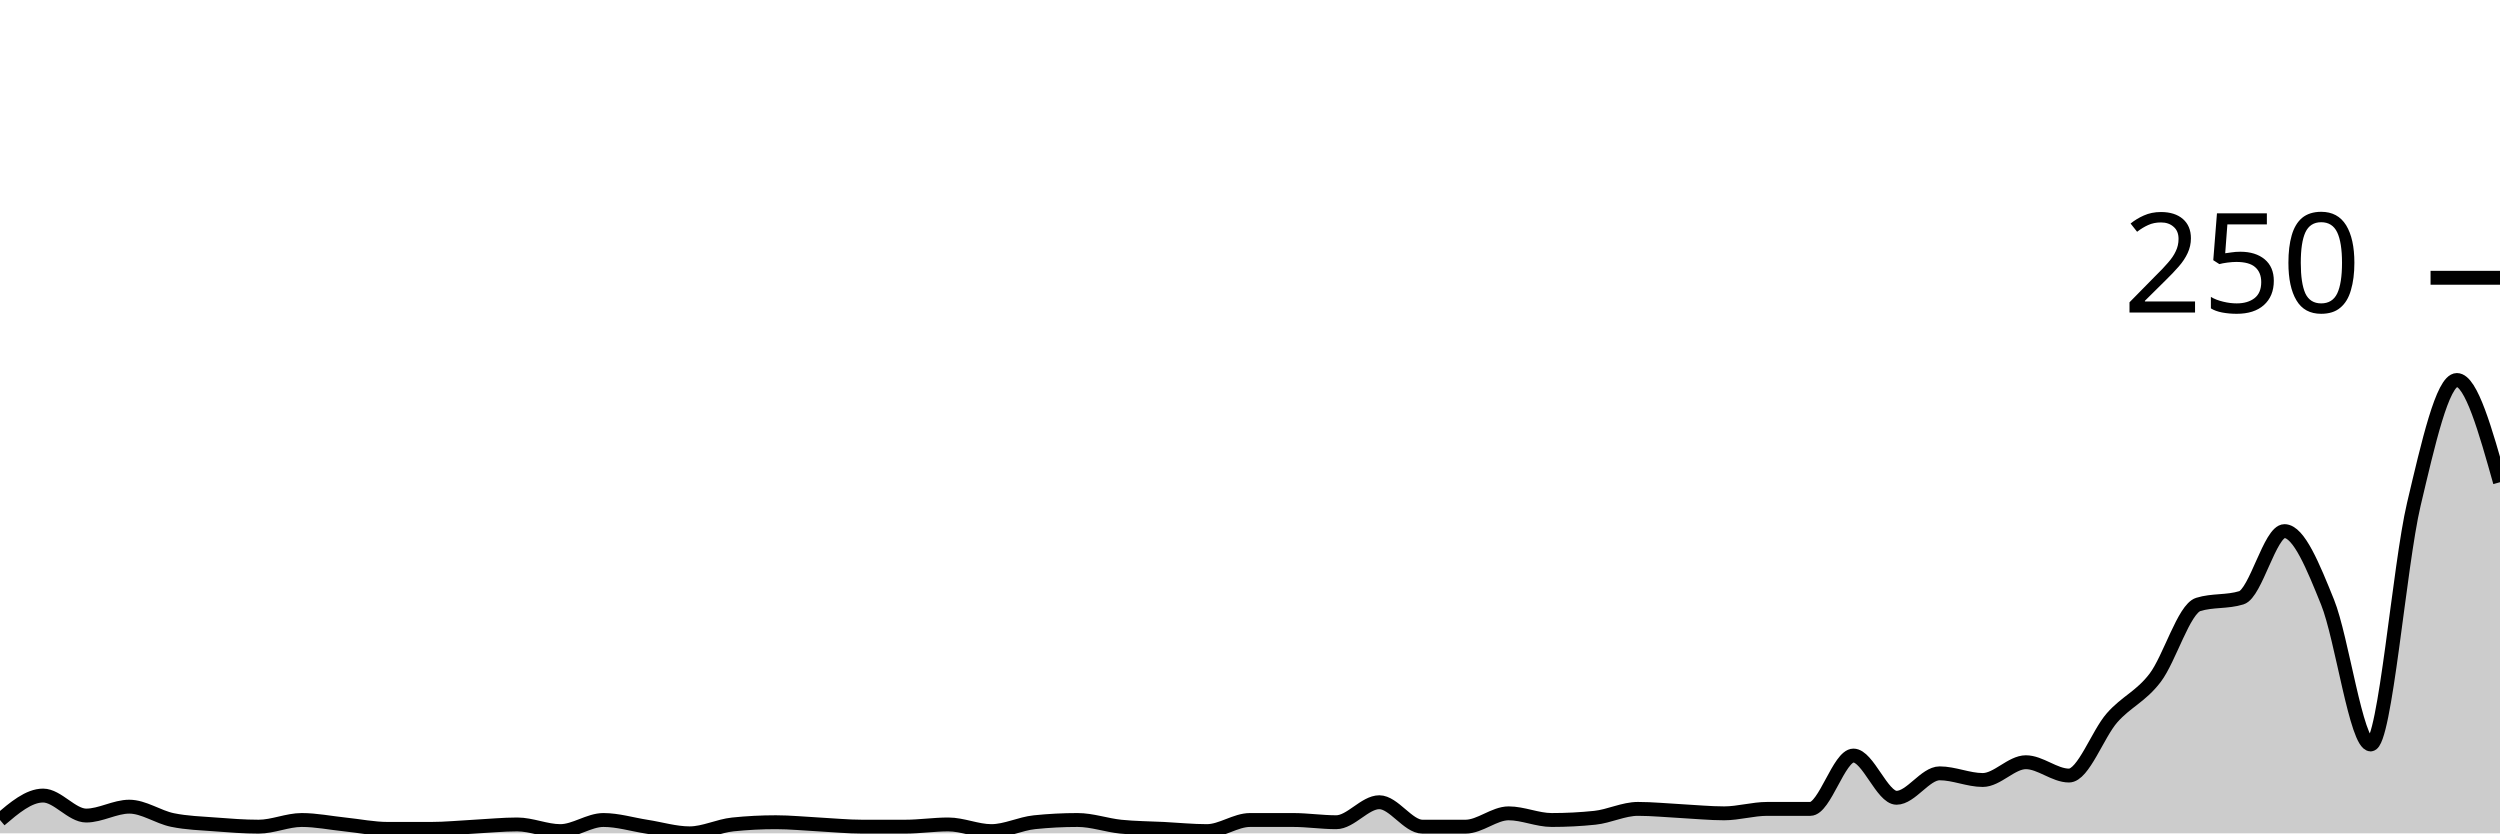
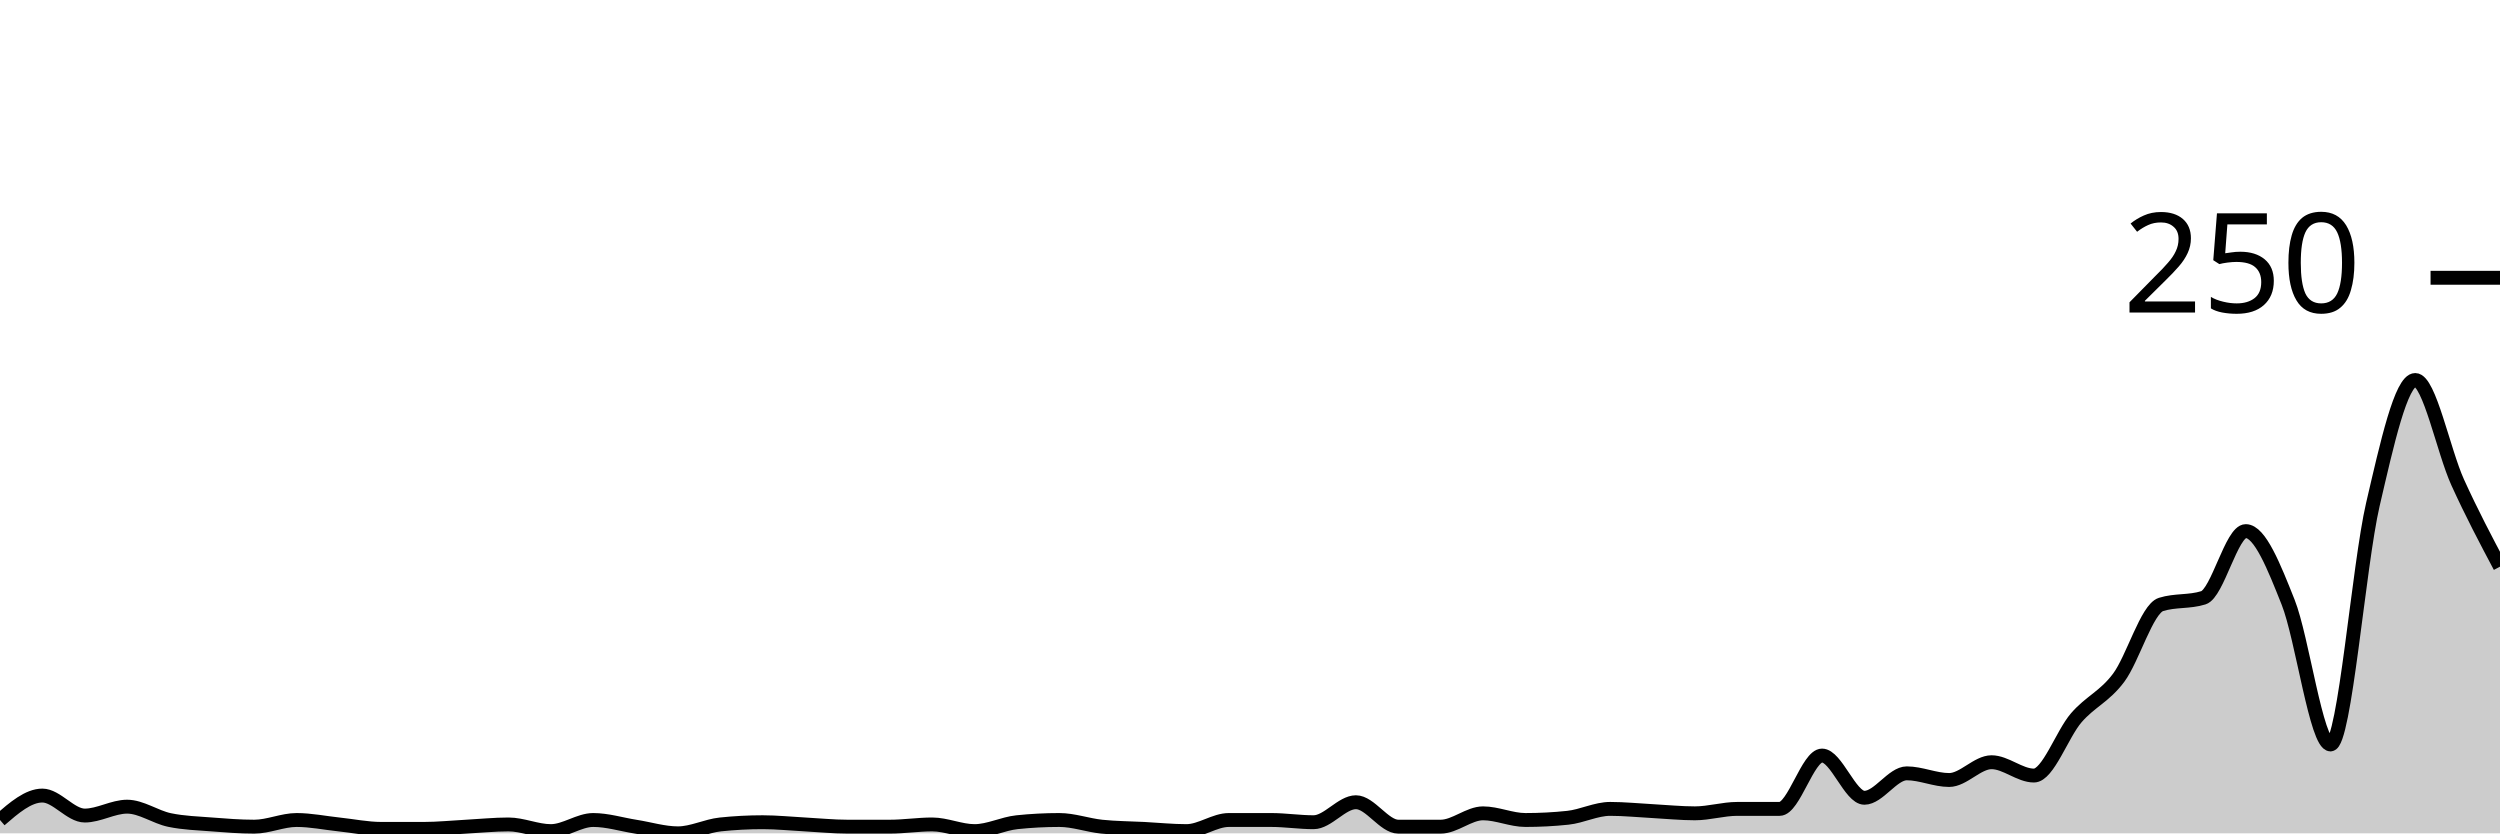
<svg xmlns="http://www.w3.org/2000/svg" viewBox="0 0 180 60">
  <g transform="translate(0,20)">
-     <path class="area" fill="rgba(0, 0, 0, 0.2)" d="M0,39.04C1.034,38.16,2.069,37.28,3.103,37.28C4.138,37.28,5.172,38.72,6.207,38.72C7.241,38.72,8.276,38.08,9.31,38.08C10.345,38.08,11.379,38.827,12.414,39.04C13.448,39.253,14.483,39.28,15.517,39.36C16.552,39.44,17.586,39.52,18.621,39.52C19.655,39.52,20.69,39.04,21.724,39.04C22.759,39.04,23.793,39.253,24.828,39.36C25.862,39.467,26.897,39.68,27.931,39.68C28.966,39.68,30,39.68,31.034,39.68C32.069,39.68,33.103,39.573,34.138,39.52C35.172,39.467,36.207,39.36,37.241,39.36C38.276,39.36,39.31,39.84,40.345,39.84C41.379,39.84,42.414,39.04,43.448,39.04C44.483,39.04,45.517,39.36,46.552,39.52C47.586,39.68,48.621,40,49.655,40C50.69,40,51.724,39.467,52.759,39.36C53.793,39.253,54.828,39.2,55.862,39.2C56.897,39.2,57.931,39.307,58.966,39.36C60,39.413,61.034,39.52,62.069,39.52C63.103,39.52,64.138,39.52,65.172,39.52C66.207,39.52,67.241,39.36,68.276,39.36C69.31,39.36,70.345,39.84,71.379,39.84C72.414,39.84,73.448,39.307,74.483,39.2C75.517,39.093,76.552,39.04,77.586,39.04C78.621,39.04,79.655,39.413,80.69,39.52C81.724,39.627,82.759,39.627,83.793,39.68C84.828,39.733,85.862,39.84,86.897,39.84C87.931,39.84,88.966,39.04,90,39.04C91.034,39.04,92.069,39.04,93.103,39.04C94.138,39.04,95.172,39.2,96.207,39.2C97.241,39.2,98.276,37.76,99.31,37.76C100.345,37.76,101.379,39.52,102.414,39.52C103.448,39.52,104.483,39.52,105.517,39.52C106.552,39.52,107.586,38.56,108.621,38.56C109.655,38.56,110.69,39.04,111.724,39.04C112.759,39.04,113.793,38.987,114.828,38.88C115.862,38.773,116.897,38.24,117.931,38.24C118.966,38.24,120,38.347,121.034,38.4C122.069,38.453,123.103,38.56,124.138,38.56C125.172,38.56,126.207,38.24,127.241,38.24C128.276,38.24,129.31,38.24,130.345,38.24C131.379,38.24,132.414,34.4,133.448,34.4C134.483,34.4,135.517,37.44,136.552,37.44C137.586,37.44,138.621,35.68,139.655,35.68C140.69,35.68,141.724,36.16,142.759,36.16C143.793,36.16,144.828,34.88,145.862,34.88C146.897,34.88,147.931,35.84,148.966,35.84C150,35.84,151.034,32.853,152.069,31.68C153.103,30.507,154.138,30.16,155.172,28.8C156.207,27.44,157.241,23.84,158.276,23.52C159.31,23.2,160.345,23.36,161.379,23.04C162.414,22.72,163.448,18.24,164.483,18.24C165.517,18.24,166.552,20.8,167.586,23.36C168.621,25.92,169.655,33.6,170.69,33.6C171.724,33.6,172.759,20.693,173.793,16.32C174.828,11.947,175.862,7.36,176.897,7.36C177.931,7.36,178.966,11.04,180,14.72L180,40C178.966,40,177.931,40,176.897,40C175.862,40,174.828,40,173.793,40C172.759,40,171.724,40,170.69,40C169.655,40,168.621,40,167.586,40C166.552,40,165.517,40,164.483,40C163.448,40,162.414,40,161.379,40C160.345,40,159.31,40,158.276,40C157.241,40,156.207,40,155.172,40C154.138,40,153.103,40,152.069,40C151.034,40,150,40,148.966,40C147.931,40,146.897,40,145.862,40C144.828,40,143.793,40,142.759,40C141.724,40,140.69,40,139.655,40C138.621,40,137.586,40,136.552,40C135.517,40,134.483,40,133.448,40C132.414,40,131.379,40,130.345,40C129.31,40,128.276,40,127.241,40C126.207,40,125.172,40,124.138,40C123.103,40,122.069,40,121.034,40C120,40,118.966,40,117.931,40C116.897,40,115.862,40,114.828,40C113.793,40,112.759,40,111.724,40C110.69,40,109.655,40,108.621,40C107.586,40,106.552,40,105.517,40C104.483,40,103.448,40,102.414,40C101.379,40,100.345,40,99.31,40C98.276,40,97.241,40,96.207,40C95.172,40,94.138,40,93.103,40C92.069,40,91.034,40,90,40C88.966,40,87.931,40,86.897,40C85.862,40,84.828,40,83.793,40C82.759,40,81.724,40,80.69,40C79.655,40,78.621,40,77.586,40C76.552,40,75.517,40,74.483,40C73.448,40,72.414,40,71.379,40C70.345,40,69.31,40,68.276,40C67.241,40,66.207,40,65.172,40C64.138,40,63.103,40,62.069,40C61.034,40,60,40,58.966,40C57.931,40,56.897,40,55.862,40C54.828,40,53.793,40,52.759,40C51.724,40,50.69,40,49.655,40C48.621,40,47.586,40,46.552,40C45.517,40,44.483,40,43.448,40C42.414,40,41.379,40,40.345,40C39.31,40,38.276,40,37.241,40C36.207,40,35.172,40,34.138,40C33.103,40,32.069,40,31.034,40C30,40,28.966,40,27.931,40C26.897,40,25.862,40,24.828,40C23.793,40,22.759,40,21.724,40C20.69,40,19.655,40,18.621,40C17.586,40,16.552,40,15.517,40C14.483,40,13.448,40,12.414,40C11.379,40,10.345,40,9.31,40C8.276,40,7.241,40,6.207,40C5.172,40,4.138,40,3.103,40C2.069,40,1.034,40,0,40Z" />
-     <path class="line" stroke="black" fill="none" d="M0,39.04C1.034,38.16,2.069,37.28,3.103,37.28C4.138,37.28,5.172,38.72,6.207,38.72C7.241,38.72,8.276,38.08,9.31,38.08C10.345,38.08,11.379,38.827,12.414,39.04C13.448,39.253,14.483,39.28,15.517,39.36C16.552,39.44,17.586,39.52,18.621,39.52C19.655,39.52,20.69,39.04,21.724,39.04C22.759,39.04,23.793,39.253,24.828,39.36C25.862,39.467,26.897,39.68,27.931,39.68C28.966,39.68,30,39.68,31.034,39.68C32.069,39.68,33.103,39.573,34.138,39.52C35.172,39.467,36.207,39.36,37.241,39.36C38.276,39.36,39.31,39.84,40.345,39.84C41.379,39.84,42.414,39.04,43.448,39.04C44.483,39.04,45.517,39.36,46.552,39.52C47.586,39.68,48.621,40,49.655,40C50.69,40,51.724,39.467,52.759,39.36C53.793,39.253,54.828,39.2,55.862,39.2C56.897,39.2,57.931,39.307,58.966,39.36C60,39.413,61.034,39.52,62.069,39.52C63.103,39.52,64.138,39.52,65.172,39.52C66.207,39.52,67.241,39.36,68.276,39.36C69.31,39.36,70.345,39.84,71.379,39.84C72.414,39.84,73.448,39.307,74.483,39.2C75.517,39.093,76.552,39.04,77.586,39.04C78.621,39.04,79.655,39.413,80.69,39.52C81.724,39.627,82.759,39.627,83.793,39.68C84.828,39.733,85.862,39.84,86.897,39.84C87.931,39.84,88.966,39.04,90,39.04C91.034,39.04,92.069,39.04,93.103,39.04C94.138,39.04,95.172,39.2,96.207,39.2C97.241,39.2,98.276,37.76,99.31,37.76C100.345,37.76,101.379,39.52,102.414,39.52C103.448,39.52,104.483,39.52,105.517,39.52C106.552,39.52,107.586,38.56,108.621,38.56C109.655,38.56,110.69,39.04,111.724,39.04C112.759,39.04,113.793,38.987,114.828,38.88C115.862,38.773,116.897,38.24,117.931,38.24C118.966,38.24,120,38.347,121.034,38.4C122.069,38.453,123.103,38.56,124.138,38.56C125.172,38.56,126.207,38.24,127.241,38.24C128.276,38.24,129.31,38.24,130.345,38.24C131.379,38.24,132.414,34.4,133.448,34.4C134.483,34.4,135.517,37.44,136.552,37.44C137.586,37.44,138.621,35.68,139.655,35.68C140.69,35.68,141.724,36.16,142.759,36.16C143.793,36.16,144.828,34.88,145.862,34.88C146.897,34.88,147.931,35.84,148.966,35.84C150,35.84,151.034,32.853,152.069,31.68C153.103,30.507,154.138,30.16,155.172,28.8C156.207,27.44,157.241,23.84,158.276,23.52C159.31,23.2,160.345,23.36,161.379,23.04C162.414,22.72,163.448,18.24,164.483,18.24C165.517,18.24,166.552,20.8,167.586,23.36C168.621,25.92,169.655,33.6,170.69,33.6C171.724,33.6,172.759,20.693,173.793,16.32C174.828,11.947,175.862,7.36,176.897,7.36C177.931,7.36,178.966,11.04,180,14.72" />
+     <path class="area" fill="rgba(0, 0, 0, 0.2)" d="M0,39.04C1.017,38.16,2.034,37.28,3.051,37.28C4.068,37.28,5.085,38.72,6.102,38.72C7.119,38.72,8.136,38.08,9.153,38.08C10.169,38.08,11.186,38.827,12.203,39.04C13.22,39.253,14.237,39.28,15.254,39.36C16.271,39.44,17.288,39.52,18.305,39.52C19.322,39.52,20.339,39.04,21.356,39.04C22.373,39.04,23.39,39.253,24.407,39.36C25.424,39.467,26.441,39.68,27.458,39.68C28.475,39.68,29.492,39.68,30.508,39.68C31.525,39.68,32.542,39.573,33.559,39.52C34.576,39.467,35.593,39.36,36.61,39.36C37.627,39.36,38.644,39.84,39.661,39.84C40.678,39.84,41.695,39.04,42.712,39.04C43.729,39.04,44.746,39.36,45.763,39.52C46.78,39.68,47.797,40,48.814,40C49.831,40,50.847,39.467,51.864,39.36C52.881,39.253,53.898,39.2,54.915,39.2C55.932,39.2,56.949,39.307,57.966,39.36C58.983,39.413,60,39.52,61.017,39.52C62.034,39.52,63.051,39.52,64.068,39.52C65.085,39.52,66.102,39.36,67.119,39.36C68.136,39.36,69.153,39.84,70.169,39.84C71.186,39.84,72.203,39.307,73.22,39.2C74.237,39.093,75.254,39.04,76.271,39.04C77.288,39.04,78.305,39.413,79.322,39.52C80.339,39.627,81.356,39.627,82.373,39.68C83.39,39.733,84.407,39.84,85.424,39.84C86.441,39.84,87.458,39.04,88.475,39.04C89.492,39.04,90.508,39.04,91.525,39.04C92.542,39.04,93.559,39.2,94.576,39.2C95.593,39.2,96.61,37.76,97.627,37.76C98.644,37.76,99.661,39.52,100.678,39.52C101.695,39.52,102.712,39.52,103.729,39.52C104.746,39.52,105.763,38.56,106.78,38.56C107.797,38.56,108.814,39.04,109.831,39.04C110.847,39.04,111.864,38.987,112.881,38.88C113.898,38.773,114.915,38.24,115.932,38.24C116.949,38.24,117.966,38.347,118.983,38.4C120,38.453,121.017,38.56,122.034,38.56C123.051,38.56,124.068,38.24,125.085,38.24C126.102,38.24,127.119,38.24,128.136,38.24C129.153,38.24,130.169,34.4,131.186,34.4C132.203,34.4,133.22,37.44,134.237,37.44C135.254,37.44,136.271,35.68,137.288,35.68C138.305,35.68,139.322,36.16,140.339,36.16C141.356,36.16,142.373,34.88,143.39,34.88C144.407,34.88,145.424,35.84,146.441,35.84C147.458,35.84,148.475,32.853,149.492,31.68C150.508,30.507,151.525,30.16,152.542,28.8C153.559,27.44,154.576,23.84,155.593,23.52C156.61,23.2,157.627,23.36,158.644,23.04C159.661,22.72,160.678,18.24,161.695,18.24C162.712,18.24,163.729,20.8,164.746,23.36C165.763,25.92,166.78,33.6,167.797,33.6C168.814,33.6,169.831,20.693,170.847,16.32C171.864,11.947,172.881,7.36,173.898,7.36C174.915,7.36,175.932,12.48,176.949,14.72C177.966,16.96,178.983,18.88,180,20.8L180,40C178.983,40,177.966,40,176.949,40C175.932,40,174.915,40,173.898,40C172.881,40,171.864,40,170.847,40C169.831,40,168.814,40,167.797,40C166.78,40,165.763,40,164.746,40C163.729,40,162.712,40,161.695,40C160.678,40,159.661,40,158.644,40C157.627,40,156.61,40,155.593,40C154.576,40,153.559,40,152.542,40C151.525,40,150.508,40,149.492,40C148.475,40,147.458,40,146.441,40C145.424,40,144.407,40,143.39,40C142.373,40,141.356,40,140.339,40C139.322,40,138.305,40,137.288,40C136.271,40,135.254,40,134.237,40C133.22,40,132.203,40,131.186,40C130.169,40,129.153,40,128.136,40C127.119,40,126.102,40,125.085,40C124.068,40,123.051,40,122.034,40C121.017,40,120,40,118.983,40C117.966,40,116.949,40,115.932,40C114.915,40,113.898,40,112.881,40C111.864,40,110.847,40,109.831,40C108.814,40,107.797,40,106.78,40C105.763,40,104.746,40,103.729,40C102.712,40,101.695,40,100.678,40C99.661,40,98.644,40,97.627,40C96.61,40,95.593,40,94.576,40C93.559,40,92.542,40,91.525,40C90.508,40,89.492,40,88.475,40C87.458,40,86.441,40,85.424,40C84.407,40,83.39,40,82.373,40C81.356,40,80.339,40,79.322,40C78.305,40,77.288,40,76.271,40C75.254,40,74.237,40,73.22,40C72.203,40,71.186,40,70.169,40C69.153,40,68.136,40,67.119,40C66.102,40,65.085,40,64.068,40C63.051,40,62.034,40,61.017,40C60,40,58.983,40,57.966,40C56.949,40,55.932,40,54.915,40C53.898,40,52.881,40,51.864,40C50.847,40,49.831,40,48.814,40C47.797,40,46.78,40,45.763,40C44.746,40,43.729,40,42.712,40C41.695,40,40.678,40,39.661,40C38.644,40,37.627,40,36.61,40C35.593,40,34.576,40,33.559,40C32.542,40,31.525,40,30.508,40C29.492,40,28.475,40,27.458,40C26.441,40,25.424,40,24.407,40C23.39,40,22.373,40,21.356,40C20.339,40,19.322,40,18.305,40C17.288,40,16.271,40,15.254,40C14.237,40,13.22,40,12.203,40C11.186,40,10.169,40,9.153,40C8.136,40,7.119,40,6.102,40C5.085,40,4.068,40,3.051,40C2.034,40,1.017,40,0,40Z" />
+     <path class="line" stroke="black" fill="none" d="M0,39.04C1.017,38.16,2.034,37.28,3.051,37.28C4.068,37.28,5.085,38.72,6.102,38.72C7.119,38.72,8.136,38.08,9.153,38.08C10.169,38.08,11.186,38.827,12.203,39.04C13.22,39.253,14.237,39.28,15.254,39.36C16.271,39.44,17.288,39.52,18.305,39.52C19.322,39.52,20.339,39.04,21.356,39.04C22.373,39.04,23.39,39.253,24.407,39.36C25.424,39.467,26.441,39.68,27.458,39.68C28.475,39.68,29.492,39.68,30.508,39.68C31.525,39.68,32.542,39.573,33.559,39.52C34.576,39.467,35.593,39.36,36.61,39.36C37.627,39.36,38.644,39.84,39.661,39.84C40.678,39.84,41.695,39.04,42.712,39.04C43.729,39.04,44.746,39.36,45.763,39.52C46.78,39.68,47.797,40,48.814,40C49.831,40,50.847,39.467,51.864,39.36C52.881,39.253,53.898,39.2,54.915,39.2C55.932,39.2,56.949,39.307,57.966,39.36C58.983,39.413,60,39.52,61.017,39.52C62.034,39.52,63.051,39.52,64.068,39.52C65.085,39.52,66.102,39.36,67.119,39.36C68.136,39.36,69.153,39.84,70.169,39.84C71.186,39.84,72.203,39.307,73.22,39.2C74.237,39.093,75.254,39.04,76.271,39.04C77.288,39.04,78.305,39.413,79.322,39.52C80.339,39.627,81.356,39.627,82.373,39.68C83.39,39.733,84.407,39.84,85.424,39.84C86.441,39.84,87.458,39.04,88.475,39.04C89.492,39.04,90.508,39.04,91.525,39.04C92.542,39.04,93.559,39.2,94.576,39.2C95.593,39.2,96.61,37.76,97.627,37.76C98.644,37.76,99.661,39.52,100.678,39.52C101.695,39.52,102.712,39.52,103.729,39.52C104.746,39.52,105.763,38.56,106.78,38.56C107.797,38.56,108.814,39.04,109.831,39.04C110.847,39.04,111.864,38.987,112.881,38.88C113.898,38.773,114.915,38.24,115.932,38.24C116.949,38.24,117.966,38.347,118.983,38.4C120,38.453,121.017,38.56,122.034,38.56C123.051,38.56,124.068,38.24,125.085,38.24C126.102,38.24,127.119,38.24,128.136,38.24C129.153,38.24,130.169,34.4,131.186,34.4C132.203,34.4,133.22,37.44,134.237,37.44C135.254,37.44,136.271,35.68,137.288,35.68C138.305,35.68,139.322,36.16,140.339,36.16C141.356,36.16,142.373,34.88,143.39,34.88C144.407,34.88,145.424,35.84,146.441,35.84C147.458,35.84,148.475,32.853,149.492,31.68C150.508,30.507,151.525,30.16,152.542,28.8C153.559,27.44,154.576,23.84,155.593,23.52C156.61,23.2,157.627,23.36,158.644,23.04C159.661,22.72,160.678,18.24,161.695,18.24C162.712,18.24,163.729,20.8,164.746,23.36C165.763,25.92,166.78,33.6,167.797,33.6C168.814,33.6,169.831,20.693,170.847,16.32C171.864,11.947,172.881,7.36,173.898,7.36C174.915,7.36,175.932,12.48,176.949,14.72C177.966,16.96,178.983,18.88,180,20.8" />
    <path class="axis-ceiling" stroke-width="1" stroke="black" fill="none" d="M175,0L180,0" />
    <text class="axis-ceiling-label" font-family="sans-serif" text-anchor="end" font-size="10px" x="170" y="2.5">250</text>
  </g>
</svg>
